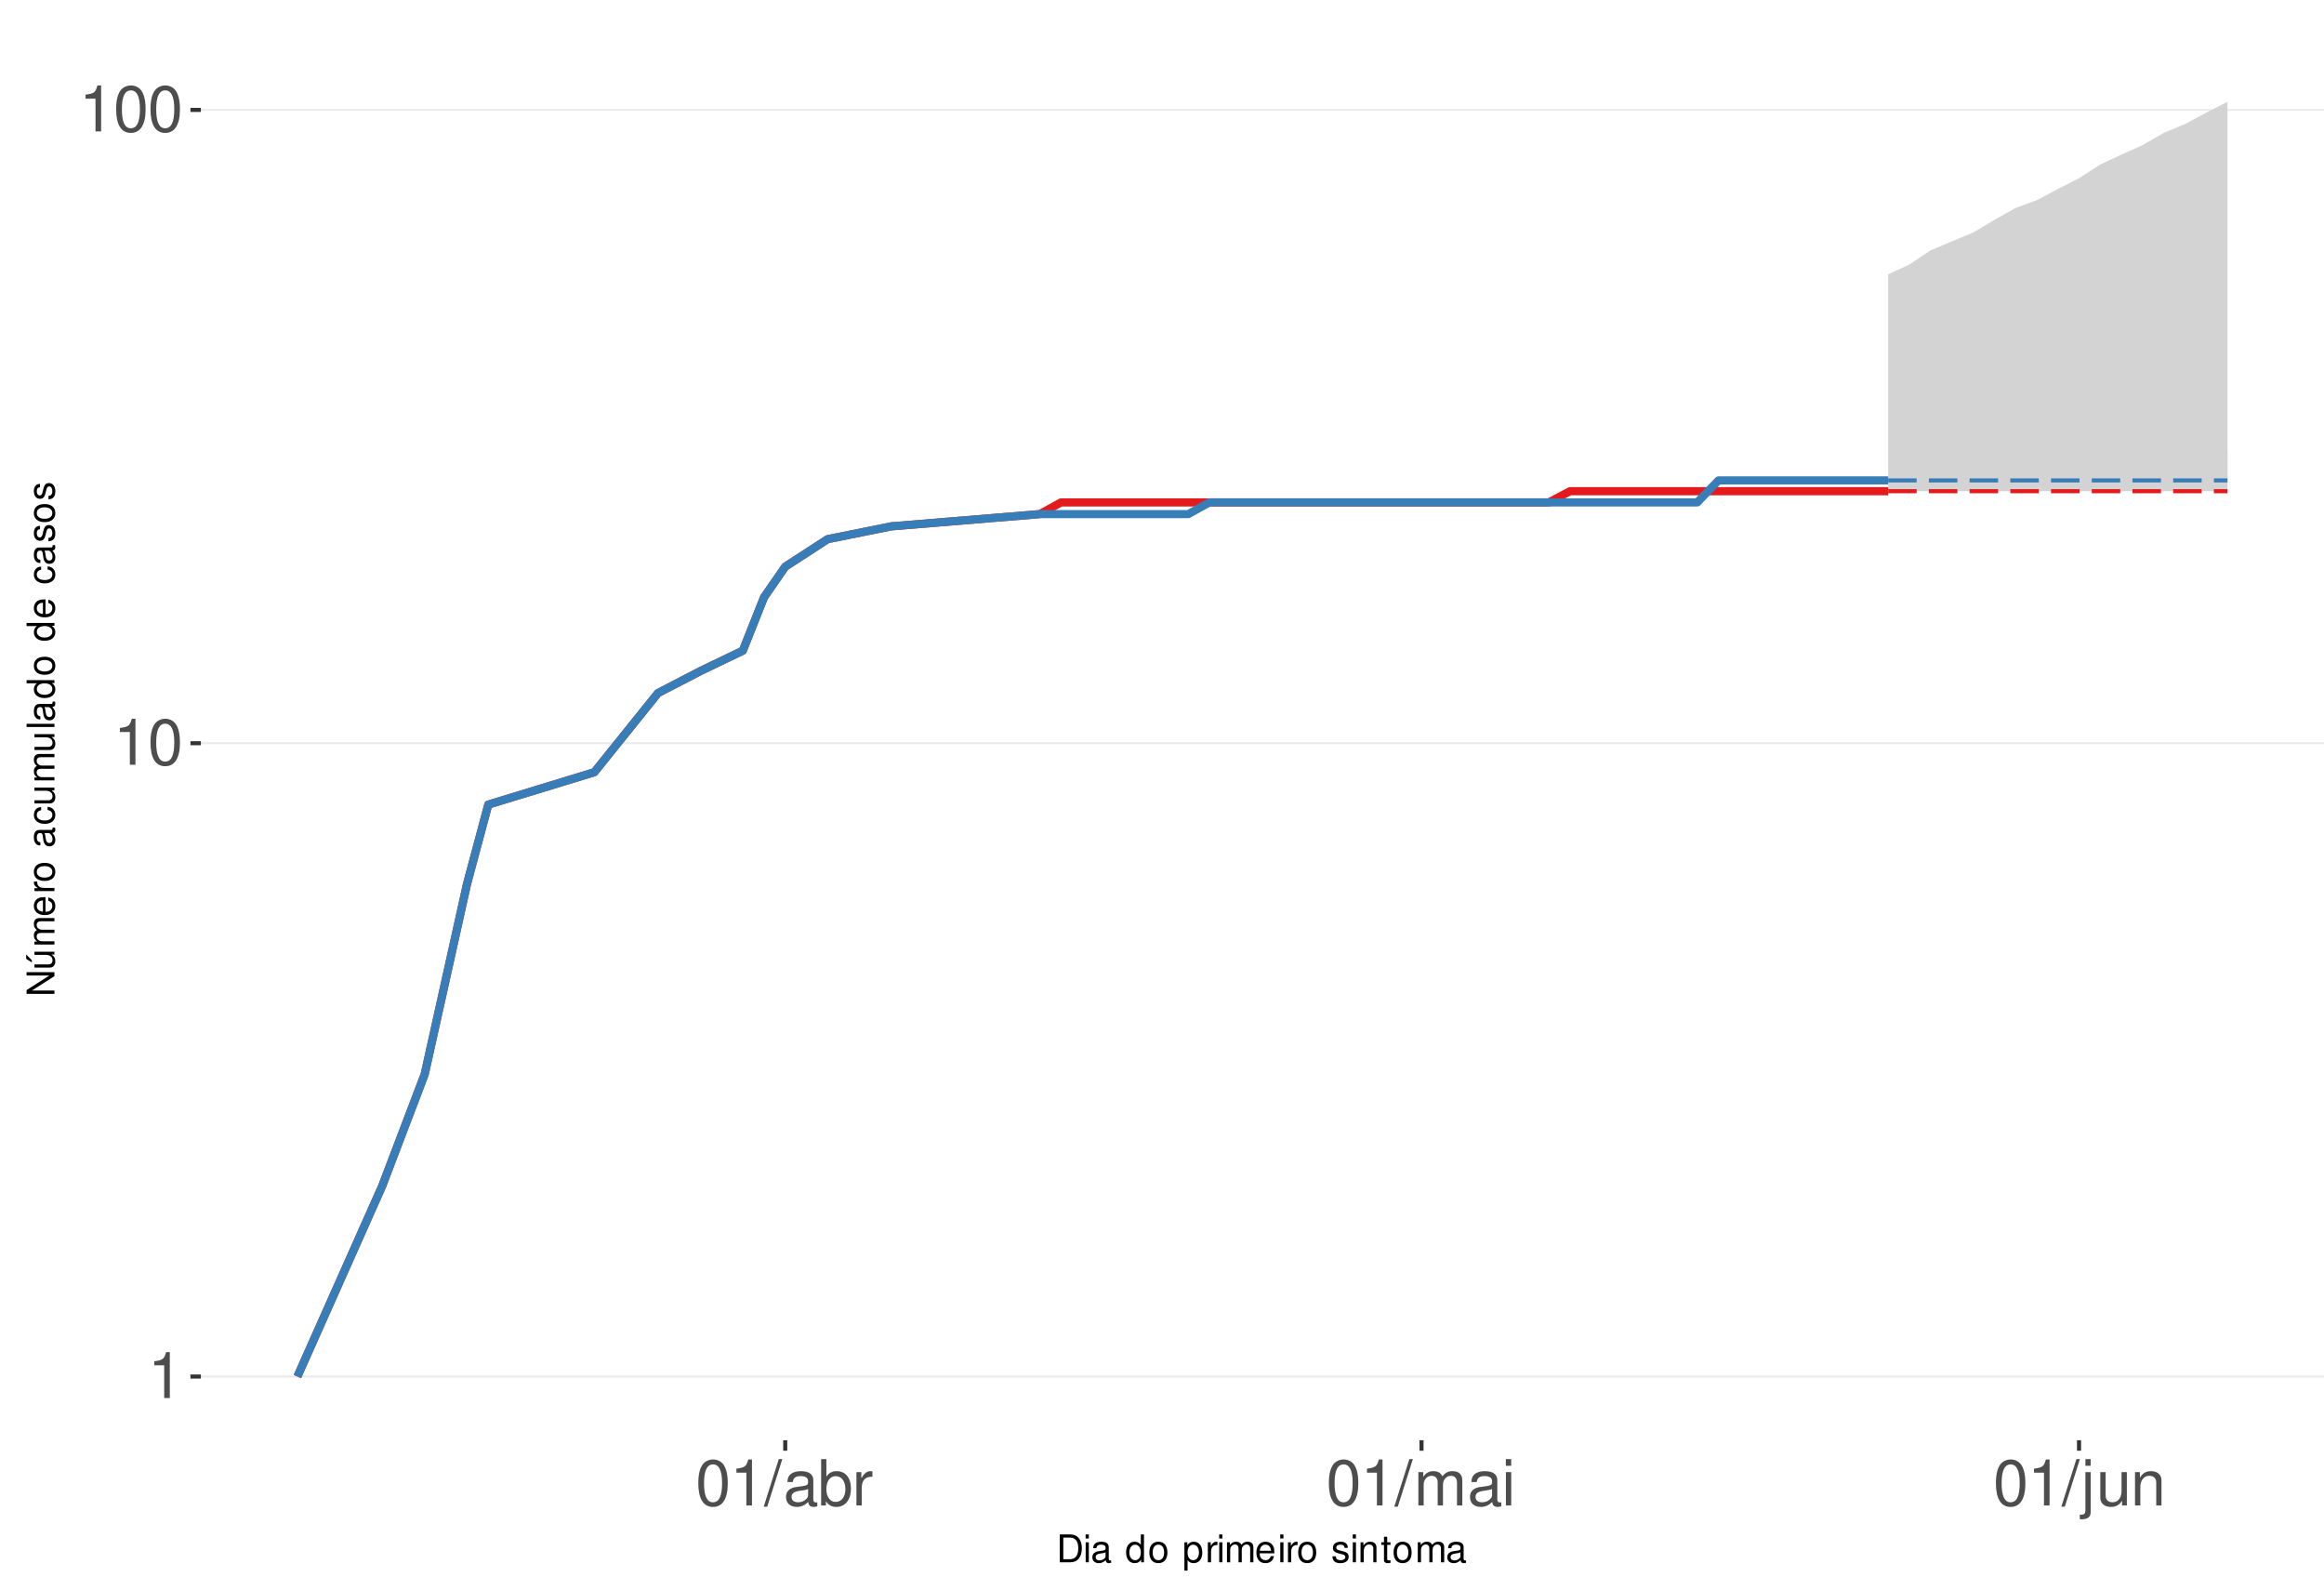
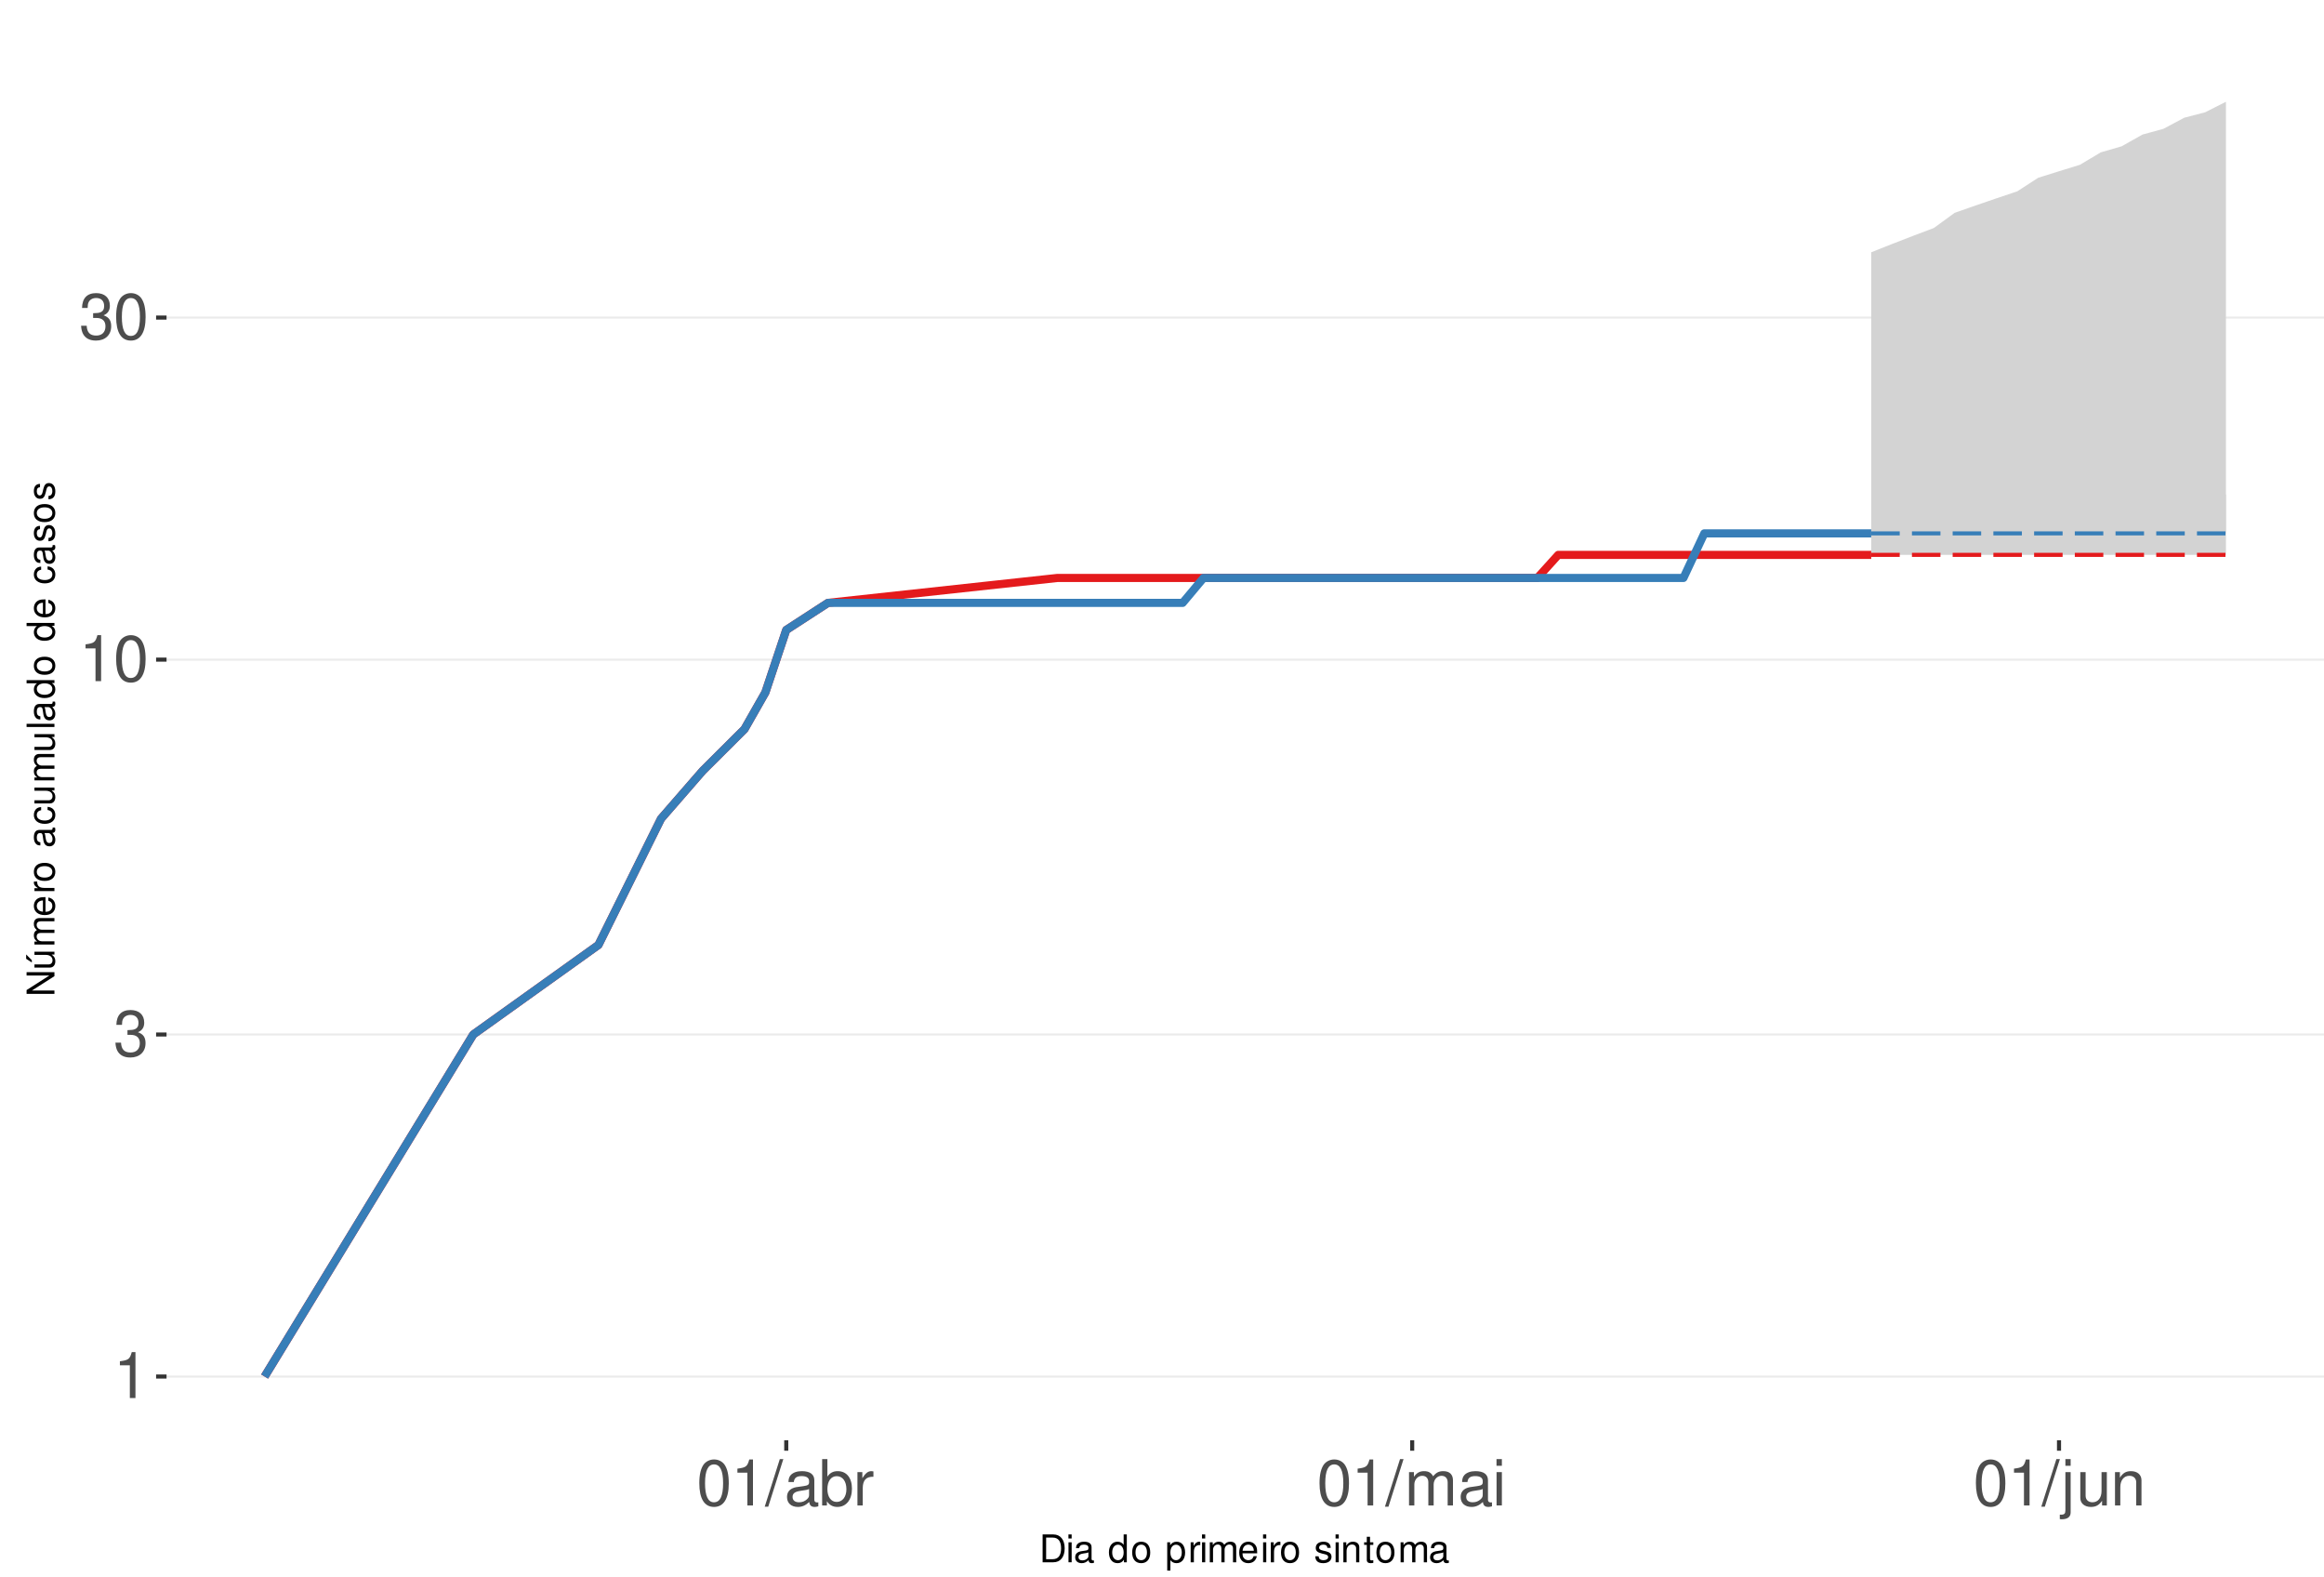
<svg xmlns="http://www.w3.org/2000/svg" xmlns:xlink="http://www.w3.org/1999/xlink" width="609pt" height="413pt" viewBox="0 0 609 413" version="1.1">
  <defs>
    <g>
      <symbol overflow="visible" id="glyph0-0">
        <path style="stroke:none;" d="" />
      </symbol>
      <symbol overflow="visible" id="glyph0-1">
        <path style="stroke:none;" d="M 4.312 -8.578 L 4.312 0 L 5.781 0 L 5.781 -12.047 L 4.812 -12.047 C 4.297 -10.188 3.969 -9.938 1.703 -9.641 L 1.703 -8.578 Z M 4.312 -8.578 " />
      </symbol>
      <symbol overflow="visible" id="glyph0-2">
+         <path style="stroke:none;" d="M 3.688 -5.547 L 4.484 -5.547 C 6.078 -5.547 6.922 -4.797 6.922 -3.344 C 6.922 -1.828 6.016 -0.922 4.5 -0.922 C 2.875 -0.922 2.094 -1.734 2 -3.5 L 0.531 -3.5 C 0.594 -2.531 0.766 -1.906 1.047 -1.359 C 1.672 -0.203 2.812 0.391 4.438 0.391 C 6.859 0.391 8.422 -1.078 8.422 -3.359 C 8.422 -4.891 7.844 -5.734 6.422 -6.234 C 7.531 -6.672 8.078 -7.516 8.078 -8.734 C 8.078 -10.797 6.734 -12.047 4.484 -12.047 C 2.094 -12.047 0.828 -10.703 0.781 -8.156 L 2.25 -8.156 C 2.266 -8.891 2.328 -9.312 2.516 -9.672 C 2.844 -10.359 3.578 -10.766 4.5 -10.766 C 5.797 -10.766 6.578 -9.984 6.578 -8.672 C 6.578 -7.828 6.281 -7.312 5.625 -7.031 C 5.234 -6.859 4.703 -6.797 3.688 -6.781 Z M 3.688 -5.547 " />
+       </symbol>
+       <symbol overflow="visible" id="glyph0-3">
        <path style="stroke:none;" d="M 4.578 -12.047 C 3.484 -12.047 2.484 -11.547 1.859 -10.734 C 1.094 -9.656 0.719 -8.062 0.719 -5.828 C 0.719 -1.766 2.047 0.391 4.578 0.391 C 7.078 0.391 8.438 -1.766 8.438 -5.734 C 8.438 -8.062 8.078 -9.625 7.297 -10.734 C 6.672 -11.562 5.703 -12.047 4.578 -12.047 Z M 4.578 -10.75 C 6.156 -10.75 6.953 -9.125 6.953 -5.859 C 6.953 -2.438 6.172 -0.828 4.547 -0.828 C 3 -0.828 2.219 -2.5 2.219 -5.812 C 2.219 -9.125 3 -10.75 4.578 -10.75 Z M 4.578 -10.75 " />
      </symbol>
-       <symbol overflow="visible" id="glyph0-3">
+       <symbol overflow="visible" id="glyph0-4">
        <path style="stroke:none;" d="M 3.812 -12.141 L -0.141 0.328 L 0.781 0.328 L 4.734 -12.141 Z M 3.812 -12.141 " />
      </symbol>
-       <symbol overflow="visible" id="glyph0-4">
+       <symbol overflow="visible" id="glyph0-5">
        <path style="stroke:none;" d="M 8.906 -0.812 C 8.766 -0.781 8.688 -0.781 8.609 -0.781 C 8.125 -0.781 7.859 -1.031 7.859 -1.469 L 7.859 -6.594 C 7.859 -8.141 6.734 -8.984 4.578 -8.984 C 3.297 -8.984 2.281 -8.609 1.688 -7.969 C 1.281 -7.516 1.109 -7.016 1.078 -6.141 L 2.484 -6.141 C 2.594 -7.219 3.234 -7.688 4.531 -7.688 C 5.797 -7.688 6.484 -7.234 6.484 -6.391 L 6.484 -6.031 C 6.469 -5.438 6.156 -5.219 5.031 -5.062 C 3.062 -4.812 2.766 -4.75 2.234 -4.531 C 1.219 -4.094 0.703 -3.328 0.703 -2.203 C 0.703 -0.609 1.797 0.391 3.562 0.391 C 4.656 0.391 5.547 0 6.531 -0.906 C 6.625 0 7.062 0.391 7.969 0.391 C 8.266 0.391 8.438 0.344 8.906 0.234 Z M 6.484 -2.75 C 6.484 -2.281 6.344 -2 5.922 -1.609 C 5.359 -1.094 4.688 -0.828 3.859 -0.828 C 2.781 -0.828 2.156 -1.344 2.156 -2.234 C 2.156 -3.141 2.75 -3.609 4.25 -3.828 C 5.734 -4.031 6.016 -4.094 6.484 -4.312 Z M 6.484 -2.75 " />
      </symbol>
-       <symbol overflow="visible" id="glyph0-5">
+       <symbol overflow="visible" id="glyph0-6">
        <path style="stroke:none;" d="M 0.906 -12.141 L 0.906 0 L 2.156 0 L 2.156 -1.109 C 2.812 -0.094 3.703 0.391 4.906 0.391 C 7.219 0.391 8.719 -1.5 8.719 -4.391 C 8.719 -7.234 7.297 -8.984 4.984 -8.984 C 3.781 -8.984 2.938 -8.531 2.281 -7.547 L 2.281 -12.141 Z M 4.719 -7.672 C 6.266 -7.672 7.266 -6.328 7.266 -4.25 C 7.266 -2.266 6.234 -0.922 4.719 -0.922 C 3.234 -0.922 2.281 -2.25 2.281 -4.297 C 2.281 -6.344 3.234 -7.672 4.719 -7.672 Z M 4.719 -7.672 " />
      </symbol>
-       <symbol overflow="visible" id="glyph0-6">
+       <symbol overflow="visible" id="glyph0-7">
        <path style="stroke:none;" d="M 1.156 -8.734 L 1.156 0 L 2.547 0 L 2.547 -4.531 C 2.562 -6.625 3.438 -7.562 5.344 -7.516 L 5.344 -8.922 C 5.109 -8.969 4.984 -8.984 4.812 -8.984 C 3.922 -8.984 3.234 -8.438 2.438 -7.141 L 2.438 -8.734 Z M 1.156 -8.734 " />
      </symbol>
-       <symbol overflow="visible" id="glyph0-7">
+       <symbol overflow="visible" id="glyph0-8">
        <path style="stroke:none;" d="M 1.172 -8.734 L 1.172 0 L 2.562 0 L 2.562 -5.484 C 2.562 -6.75 3.484 -7.766 4.609 -7.766 C 5.641 -7.766 6.234 -7.125 6.234 -6.016 L 6.234 0 L 7.625 0 L 7.625 -5.484 C 7.625 -6.75 8.547 -7.766 9.672 -7.766 C 10.688 -7.766 11.297 -7.109 11.297 -6.016 L 11.297 0 L 12.688 0 L 12.688 -6.547 C 12.688 -8.109 11.797 -8.984 10.156 -8.984 C 9 -8.984 8.297 -8.625 7.484 -7.641 C 6.969 -8.578 6.266 -8.984 5.125 -8.984 C 3.969 -8.984 3.188 -8.547 2.453 -7.5 L 2.453 -8.734 Z M 1.172 -8.734 " />
      </symbol>
-       <symbol overflow="visible" id="glyph0-8">
+       <symbol overflow="visible" id="glyph0-9">
        <path style="stroke:none;" d="M 2.5 -8.734 L 1.109 -8.734 L 1.109 0 L 2.5 0 Z M 2.5 -12.141 L 1.094 -12.141 L 1.094 -10.391 L 2.5 -10.391 Z M 2.5 -12.141 " />
      </symbol>
-       <symbol overflow="visible" id="glyph0-9">
+       <symbol overflow="visible" id="glyph0-10">
        <path style="stroke:none;" d="M 1.172 -8.734 L 1.172 1.266 C 1.172 2.125 0.906 2.422 0.031 2.422 C -0.062 2.422 -0.109 2.422 -0.297 2.406 L -0.297 3.578 C -0.141 3.609 -0.047 3.625 0.172 3.625 C 1.734 3.625 2.547 3.016 2.547 1.812 L 2.547 -8.734 Z M 2.547 -12.141 L 1.172 -12.141 L 1.172 -10.391 L 2.547 -10.391 Z M 2.547 -12.141 " />
      </symbol>
-       <symbol overflow="visible" id="glyph0-10">
+       <symbol overflow="visible" id="glyph0-11">
        <path style="stroke:none;" d="M 8.031 0 L 8.031 -8.734 L 6.641 -8.734 L 6.641 -3.781 C 6.641 -2 5.719 -0.828 4.266 -0.828 C 3.172 -0.828 2.469 -1.5 2.469 -2.547 L 2.469 -8.734 L 1.078 -8.734 L 1.078 -2 C 1.078 -0.547 2.172 0.391 3.859 0.391 C 5.141 0.391 5.969 -0.062 6.781 -1.219 L 6.781 0 Z M 8.031 0 " />
      </symbol>
-       <symbol overflow="visible" id="glyph0-11">
+       <symbol overflow="visible" id="glyph0-12">
        <path style="stroke:none;" d="M 1.172 -8.734 L 1.172 0 L 2.562 0 L 2.562 -4.812 C 2.562 -6.594 3.5 -7.766 4.938 -7.766 C 6.031 -7.766 6.734 -7.094 6.734 -6.047 L 6.734 0 L 8.109 0 L 8.109 -6.594 C 8.109 -8.047 7.031 -8.984 5.344 -8.984 C 4.047 -8.984 3.219 -8.484 2.453 -7.266 L 2.453 -8.734 Z M 1.172 -8.734 " />
      </symbol>
      <symbol overflow="visible" id="glyph1-0">
        <path style="stroke:none;" d="" />
      </symbol>
      <symbol overflow="visible" id="glyph1-1">
        <path style="stroke:none;" d="M 0.891 0 L 3.703 0 C 5.547 0 6.672 -1.375 6.672 -3.656 C 6.672 -5.906 5.547 -7.297 3.703 -7.297 L 0.891 -7.297 Z M 1.812 -0.812 L 1.812 -6.469 L 3.547 -6.469 C 4.984 -6.469 5.734 -5.5 5.734 -3.641 C 5.734 -1.797 4.984 -0.812 3.547 -0.812 Z M 1.812 -0.812 " />
      </symbol>
      <symbol overflow="visible" id="glyph1-2">
        <path style="stroke:none;" d="M 1.5 -5.234 L 0.672 -5.234 L 0.672 0 L 1.5 0 Z M 1.5 -7.297 L 0.656 -7.297 L 0.656 -6.234 L 1.5 -6.234 Z M 1.5 -7.297 " />
      </symbol>
      <symbol overflow="visible" id="glyph1-3">
        <path style="stroke:none;" d="M 5.344 -0.484 C 5.266 -0.469 5.219 -0.469 5.172 -0.469 C 4.875 -0.469 4.719 -0.625 4.719 -0.875 L 4.719 -3.953 C 4.719 -4.891 4.047 -5.391 2.75 -5.391 C 1.984 -5.391 1.375 -5.172 1.016 -4.781 C 0.766 -4.516 0.672 -4.203 0.656 -3.688 L 1.484 -3.688 C 1.562 -4.328 1.938 -4.625 2.719 -4.625 C 3.484 -4.625 3.891 -4.344 3.891 -3.844 L 3.891 -3.625 C 3.875 -3.266 3.703 -3.125 3.016 -3.047 C 1.844 -2.891 1.656 -2.844 1.344 -2.719 C 0.734 -2.453 0.422 -2 0.422 -1.312 C 0.422 -0.375 1.078 0.234 2.141 0.234 C 2.797 0.234 3.328 0 3.922 -0.547 C 3.984 0 4.234 0.234 4.781 0.234 C 4.953 0.234 5.062 0.203 5.344 0.141 Z M 3.891 -1.656 C 3.891 -1.375 3.812 -1.203 3.562 -0.969 C 3.219 -0.656 2.812 -0.5 2.312 -0.5 C 1.672 -0.5 1.297 -0.812 1.297 -1.344 C 1.297 -1.891 1.656 -2.172 2.547 -2.297 C 3.438 -2.422 3.609 -2.453 3.891 -2.594 Z M 3.891 -1.656 " />
      </symbol>
      <symbol overflow="visible" id="glyph1-4">
        <path style="stroke:none;" d="" />
      </symbol>
      <symbol overflow="visible" id="glyph1-5">
        <path style="stroke:none;" d="M 4.953 -7.297 L 4.125 -7.297 L 4.125 -4.578 C 3.766 -5.109 3.203 -5.391 2.516 -5.391 C 1.156 -5.391 0.266 -4.297 0.266 -2.625 C 0.266 -0.859 1.125 0.234 2.547 0.234 C 3.266 0.234 3.766 -0.047 4.203 -0.688 L 4.203 0 L 4.953 0 Z M 2.656 -4.609 C 3.547 -4.609 4.125 -3.812 4.125 -2.562 C 4.125 -1.344 3.547 -0.547 2.656 -0.547 C 1.734 -0.547 1.125 -1.359 1.125 -2.578 C 1.125 -3.797 1.734 -4.609 2.656 -4.609 Z M 2.656 -4.609 " />
      </symbol>
      <symbol overflow="visible" id="glyph1-6">
        <path style="stroke:none;" d="M 2.719 -5.391 C 1.234 -5.391 0.359 -4.344 0.359 -2.578 C 0.359 -0.812 1.234 0.234 2.734 0.234 C 4.203 0.234 5.094 -0.812 5.094 -2.547 C 5.094 -4.359 4.234 -5.391 2.719 -5.391 Z M 2.734 -4.625 C 3.672 -4.625 4.234 -3.844 4.234 -2.547 C 4.234 -1.312 3.656 -0.547 2.734 -0.547 C 1.797 -0.547 1.234 -1.312 1.234 -2.578 C 1.234 -3.844 1.797 -4.625 2.734 -4.625 Z M 2.734 -4.625 " />
      </symbol>
      <symbol overflow="visible" id="glyph1-7">
        <path style="stroke:none;" d="M 0.547 2.188 L 1.375 2.188 L 1.375 -0.547 C 1.812 -0.016 2.312 0.234 2.984 0.234 C 4.344 0.234 5.234 -0.859 5.234 -2.531 C 5.234 -4.297 4.375 -5.391 2.984 -5.391 C 2.266 -5.391 1.703 -5.062 1.312 -4.453 L 1.312 -5.234 L 0.547 -5.234 Z M 2.844 -4.609 C 3.766 -4.609 4.359 -3.797 4.359 -2.547 C 4.359 -1.359 3.75 -0.547 2.844 -0.547 C 1.953 -0.547 1.375 -1.344 1.375 -2.578 C 1.375 -3.812 1.953 -4.609 2.844 -4.609 Z M 2.844 -4.609 " />
      </symbol>
      <symbol overflow="visible" id="glyph1-8">
        <path style="stroke:none;" d="M 0.688 -5.234 L 0.688 0 L 1.531 0 L 1.531 -2.719 C 1.547 -3.984 2.062 -4.547 3.203 -4.516 L 3.203 -5.359 C 3.062 -5.375 2.984 -5.391 2.891 -5.391 C 2.344 -5.391 1.938 -5.062 1.453 -4.297 L 1.453 -5.234 Z M 0.688 -5.234 " />
      </symbol>
      <symbol overflow="visible" id="glyph1-9">
        <path style="stroke:none;" d="M 0.703 -5.234 L 0.703 0 L 1.547 0 L 1.547 -3.297 C 1.547 -4.047 2.094 -4.656 2.766 -4.656 C 3.391 -4.656 3.734 -4.281 3.734 -3.609 L 3.734 0 L 4.578 0 L 4.578 -3.297 C 4.578 -4.047 5.125 -4.656 5.812 -4.656 C 6.422 -4.656 6.781 -4.266 6.781 -3.609 L 6.781 0 L 7.625 0 L 7.625 -3.938 C 7.625 -4.875 7.078 -5.391 6.094 -5.391 C 5.406 -5.391 4.984 -5.188 4.484 -4.594 C 4.188 -5.156 3.766 -5.391 3.078 -5.391 C 2.375 -5.391 1.906 -5.125 1.469 -4.5 L 1.469 -5.234 Z M 0.703 -5.234 " />
      </symbol>
      <symbol overflow="visible" id="glyph1-10">
        <path style="stroke:none;" d="M 5.125 -2.344 C 5.125 -3.141 5.062 -3.625 4.922 -4.016 C 4.578 -4.875 3.781 -5.391 2.797 -5.391 C 1.344 -5.391 0.406 -4.281 0.406 -2.547 C 0.406 -0.812 1.297 0.234 2.781 0.234 C 3.984 0.234 4.812 -0.453 5.016 -1.594 L 4.188 -1.594 C 3.953 -0.906 3.484 -0.547 2.812 -0.547 C 2.281 -0.547 1.828 -0.781 1.547 -1.219 C 1.344 -1.516 1.281 -1.812 1.266 -2.344 Z M 1.297 -3.016 C 1.359 -3.984 1.953 -4.625 2.797 -4.625 C 3.641 -4.625 4.234 -3.953 4.234 -3.016 Z M 1.297 -3.016 " />
      </symbol>
      <symbol overflow="visible" id="glyph1-11">
        <path style="stroke:none;" d="M 4.375 -3.781 C 4.375 -4.812 3.688 -5.391 2.484 -5.391 C 1.266 -5.391 0.469 -4.766 0.469 -3.797 C 0.469 -2.969 0.891 -2.578 2.125 -2.281 L 2.906 -2.094 C 3.484 -1.953 3.719 -1.734 3.719 -1.375 C 3.719 -0.875 3.234 -0.547 2.5 -0.547 C 2.047 -0.547 1.672 -0.672 1.453 -0.891 C 1.328 -1.047 1.266 -1.188 1.219 -1.562 L 0.344 -1.562 C 0.375 -0.344 1.062 0.234 2.438 0.234 C 3.75 0.234 4.594 -0.422 4.594 -1.438 C 4.594 -2.203 4.156 -2.641 3.109 -2.891 L 2.312 -3.078 C 1.625 -3.234 1.344 -3.453 1.344 -3.828 C 1.344 -4.312 1.766 -4.625 2.453 -4.625 C 3.125 -4.625 3.484 -4.328 3.5 -3.781 Z M 4.375 -3.781 " />
      </symbol>
      <symbol overflow="visible" id="glyph1-12">
        <path style="stroke:none;" d="M 0.703 -5.234 L 0.703 0 L 1.547 0 L 1.547 -2.891 C 1.547 -3.953 2.094 -4.656 2.953 -4.656 C 3.625 -4.656 4.047 -4.266 4.047 -3.625 L 4.047 0 L 4.875 0 L 4.875 -3.953 C 4.875 -4.828 4.219 -5.391 3.203 -5.391 C 2.438 -5.391 1.938 -5.094 1.469 -4.359 L 1.469 -5.234 Z M 0.703 -5.234 " />
      </symbol>
      <symbol overflow="visible" id="glyph1-13">
        <path style="stroke:none;" d="M 2.547 -5.234 L 1.688 -5.234 L 1.688 -6.688 L 0.844 -6.688 L 0.844 -5.234 L 0.141 -5.234 L 0.141 -4.562 L 0.844 -4.562 L 0.844 -0.594 C 0.844 -0.062 1.203 0.234 1.859 0.234 C 2.078 0.234 2.266 0.203 2.547 0.156 L 2.547 -0.547 C 2.422 -0.516 2.312 -0.5 2.141 -0.5 C 1.781 -0.5 1.688 -0.594 1.688 -0.969 L 1.688 -4.562 L 2.547 -4.562 Z M 2.547 -5.234 " />
      </symbol>
      <symbol overflow="visible" id="glyph2-0">
        <path style="stroke:none;" d="" />
      </symbol>
      <symbol overflow="visible" id="glyph2-1">
        <path style="stroke:none;" d="M -7.297 -6.453 L -7.297 -5.578 L -1.328 -5.578 L -7.297 -1.766 L -7.297 -0.766 L 0 -0.766 L 0 -1.641 L -5.906 -1.641 L 0 -5.406 L 0 -6.453 Z M -7.297 -6.453 " />
      </symbol>
      <symbol overflow="visible" id="glyph2-2">
        <path style="stroke:none;" d="M 0 -4.812 L -5.234 -4.812 L -5.234 -3.984 L -2.266 -3.984 C -1.203 -3.984 -0.5 -3.438 -0.5 -2.562 C -0.5 -1.906 -0.906 -1.484 -1.531 -1.484 L -5.234 -1.484 L -5.234 -0.656 L -1.203 -0.656 C -0.328 -0.656 0.234 -1.297 0.234 -2.312 C 0.234 -3.094 -0.047 -3.578 -0.734 -4.062 L 0 -4.062 Z M -7.406 -2.953 L -5.922 -2 L -5.922 -2.594 L -7.406 -4.094 Z M -7.406 -2.953 " />
      </symbol>
      <symbol overflow="visible" id="glyph2-3">
        <path style="stroke:none;" d="M -5.234 -0.703 L 0 -0.703 L 0 -1.547 L -3.297 -1.547 C -4.047 -1.547 -4.656 -2.094 -4.656 -2.766 C -4.656 -3.391 -4.281 -3.734 -3.609 -3.734 L 0 -3.734 L 0 -4.578 L -3.297 -4.578 C -4.047 -4.578 -4.656 -5.125 -4.656 -5.812 C -4.656 -6.422 -4.266 -6.781 -3.609 -6.781 L 0 -6.781 L 0 -7.625 L -3.938 -7.625 C -4.875 -7.625 -5.391 -7.078 -5.391 -6.094 C -5.391 -5.406 -5.188 -4.984 -4.594 -4.484 C -5.156 -4.188 -5.391 -3.766 -5.391 -3.078 C -5.391 -2.375 -5.125 -1.906 -4.5 -1.469 L -5.234 -1.469 Z M -5.234 -0.703 " />
      </symbol>
      <symbol overflow="visible" id="glyph2-4">
        <path style="stroke:none;" d="M -2.344 -5.125 C -3.141 -5.125 -3.625 -5.062 -4.016 -4.922 C -4.875 -4.578 -5.391 -3.781 -5.391 -2.797 C -5.391 -1.344 -4.281 -0.406 -2.547 -0.406 C -0.812 -0.406 0.234 -1.297 0.234 -2.781 C 0.234 -3.984 -0.453 -4.812 -1.594 -5.016 L -1.594 -4.188 C -0.906 -3.953 -0.547 -3.484 -0.547 -2.812 C -0.547 -2.281 -0.781 -1.828 -1.219 -1.547 C -1.516 -1.344 -1.812 -1.281 -2.344 -1.266 Z M -3.016 -1.297 C -3.984 -1.359 -4.625 -1.953 -4.625 -2.797 C -4.625 -3.641 -3.953 -4.234 -3.016 -4.234 Z M -3.016 -1.297 " />
      </symbol>
      <symbol overflow="visible" id="glyph2-5">
        <path style="stroke:none;" d="M -5.234 -0.688 L 0 -0.688 L 0 -1.531 L -2.719 -1.531 C -3.984 -1.547 -4.547 -2.062 -4.516 -3.203 L -5.359 -3.203 C -5.375 -3.062 -5.391 -2.984 -5.391 -2.891 C -5.391 -2.344 -5.062 -1.938 -4.297 -1.453 L -5.234 -1.453 Z M -5.234 -0.688 " />
      </symbol>
      <symbol overflow="visible" id="glyph2-6">
        <path style="stroke:none;" d="M -5.391 -2.719 C -5.391 -1.234 -4.344 -0.359 -2.578 -0.359 C -0.812 -0.359 0.234 -1.234 0.234 -2.734 C 0.234 -4.203 -0.812 -5.094 -2.547 -5.094 C -4.359 -5.094 -5.391 -4.234 -5.391 -2.719 Z M -4.625 -2.734 C -4.625 -3.672 -3.844 -4.234 -2.547 -4.234 C -1.312 -4.234 -0.547 -3.656 -0.547 -2.734 C -0.547 -1.797 -1.312 -1.234 -2.578 -1.234 C -3.844 -1.234 -4.625 -1.797 -4.625 -2.734 Z M -4.625 -2.734 " />
      </symbol>
      <symbol overflow="visible" id="glyph2-7">
        <path style="stroke:none;" d="" />
      </symbol>
      <symbol overflow="visible" id="glyph2-8">
        <path style="stroke:none;" d="M -0.484 -5.344 C -0.469 -5.266 -0.469 -5.219 -0.469 -5.172 C -0.469 -4.875 -0.625 -4.719 -0.875 -4.719 L -3.953 -4.719 C -4.891 -4.719 -5.391 -4.047 -5.391 -2.75 C -5.391 -1.984 -5.172 -1.375 -4.781 -1.016 C -4.516 -0.766 -4.203 -0.672 -3.688 -0.656 L -3.688 -1.484 C -4.328 -1.562 -4.625 -1.938 -4.625 -2.719 C -4.625 -3.484 -4.344 -3.891 -3.844 -3.891 L -3.625 -3.891 C -3.266 -3.875 -3.125 -3.703 -3.047 -3.016 C -2.891 -1.844 -2.844 -1.656 -2.719 -1.344 C -2.453 -0.734 -2 -0.422 -1.312 -0.422 C -0.375 -0.422 0.234 -1.078 0.234 -2.141 C 0.234 -2.797 0 -3.328 -0.547 -3.922 C 0 -3.984 0.234 -4.234 0.234 -4.781 C 0.234 -4.953 0.203 -5.062 0.141 -5.344 Z M -1.656 -3.891 C -1.375 -3.891 -1.203 -3.812 -0.969 -3.562 C -0.656 -3.219 -0.5 -2.812 -0.5 -2.312 C -0.5 -1.672 -0.812 -1.297 -1.344 -1.297 C -1.891 -1.297 -2.172 -1.656 -2.297 -2.547 C -2.422 -3.438 -2.453 -3.609 -2.594 -3.891 Z M -1.656 -3.891 " />
      </symbol>
      <symbol overflow="visible" id="glyph2-9">
        <path style="stroke:none;" d="M -3.484 -4.703 C -3.984 -4.672 -4.312 -4.562 -4.609 -4.359 C -5.094 -4 -5.391 -3.375 -5.391 -2.641 C -5.391 -1.219 -4.266 -0.312 -2.531 -0.312 C -0.844 -0.312 0.234 -1.203 0.234 -2.625 C 0.234 -3.875 -0.516 -4.672 -1.797 -4.766 L -1.797 -3.938 C -0.953 -3.797 -0.547 -3.359 -0.547 -2.656 C -0.547 -1.734 -1.297 -1.188 -2.531 -1.188 C -3.844 -1.188 -4.625 -1.719 -4.625 -2.625 C -4.625 -3.328 -4.203 -3.766 -3.484 -3.875 Z M -3.484 -4.703 " />
      </symbol>
      <symbol overflow="visible" id="glyph2-10">
        <path style="stroke:none;" d="M 0 -4.812 L -5.234 -4.812 L -5.234 -3.984 L -2.266 -3.984 C -1.203 -3.984 -0.5 -3.438 -0.5 -2.562 C -0.5 -1.906 -0.906 -1.484 -1.531 -1.484 L -5.234 -1.484 L -5.234 -0.656 L -1.203 -0.656 C -0.328 -0.656 0.234 -1.297 0.234 -2.312 C 0.234 -3.094 -0.047 -3.578 -0.734 -4.062 L 0 -4.062 Z M 0 -4.812 " />
      </symbol>
      <symbol overflow="visible" id="glyph2-11">
        <path style="stroke:none;" d="M -7.297 -1.516 L -7.297 -0.688 L 0 -0.688 L 0 -1.516 Z M -7.297 -1.516 " />
      </symbol>
      <symbol overflow="visible" id="glyph2-12">
        <path style="stroke:none;" d="M -7.297 -4.953 L -7.297 -4.125 L -4.578 -4.125 C -5.109 -3.766 -5.391 -3.203 -5.391 -2.516 C -5.391 -1.156 -4.297 -0.266 -2.625 -0.266 C -0.859 -0.266 0.234 -1.125 0.234 -2.547 C 0.234 -3.266 -0.047 -3.766 -0.688 -4.203 L 0 -4.203 L 0 -4.953 Z M -4.609 -2.656 C -4.609 -3.547 -3.812 -4.125 -2.562 -4.125 C -1.344 -4.125 -0.547 -3.547 -0.547 -2.656 C -0.547 -1.734 -1.359 -1.125 -2.578 -1.125 C -3.797 -1.125 -4.609 -1.734 -4.609 -2.656 Z M -4.609 -2.656 " />
      </symbol>
      <symbol overflow="visible" id="glyph2-13">
        <path style="stroke:none;" d="M -3.781 -4.375 C -4.812 -4.375 -5.391 -3.688 -5.391 -2.484 C -5.391 -1.266 -4.766 -0.469 -3.797 -0.469 C -2.969 -0.469 -2.578 -0.891 -2.281 -2.125 L -2.094 -2.906 C -1.953 -3.484 -1.734 -3.719 -1.375 -3.719 C -0.875 -3.719 -0.547 -3.234 -0.547 -2.5 C -0.547 -2.047 -0.672 -1.672 -0.891 -1.453 C -1.047 -1.328 -1.188 -1.266 -1.562 -1.219 L -1.562 -0.344 C -0.344 -0.375 0.234 -1.062 0.234 -2.438 C 0.234 -3.75 -0.422 -4.594 -1.438 -4.594 C -2.203 -4.594 -2.641 -4.156 -2.891 -3.109 L -3.078 -2.312 C -3.234 -1.625 -3.453 -1.344 -3.828 -1.344 C -4.312 -1.344 -4.625 -1.766 -4.625 -2.453 C -4.625 -3.125 -4.328 -3.484 -3.781 -3.5 Z M -3.781 -4.375 " />
      </symbol>
    </g>
    <clipPath id="clip1">
-       <path d="M 52.645 9.961 L 609 9.961 L 609 377.328 L 52.645 377.328 Z M 52.645 9.961 " />
+       <path d="M 43.645 9.961 L 609 9.961 L 609 377.328 L 43.645 377.328 Z M 43.645 9.961 " />
    </clipPath>
    <clipPath id="clip2">
-       <path d="M 52.645 360 L 609 360 L 609 361 L 52.645 361 Z M 52.645 360 " />
+       <path d="M 43.645 360 L 609 360 L 609 361 L 43.645 361 Z M 43.645 360 " />
    </clipPath>
    <clipPath id="clip3">
-       <path d="M 52.645 194 L 609 194 L 609 195 L 52.645 195 Z M 52.645 194 " />
+       <path d="M 43.645 270 L 609 270 L 609 272 L 43.645 272 Z M 43.645 270 " />
    </clipPath>
    <clipPath id="clip4">
-       <path d="M 52.645 28 L 609 28 L 609 30 L 52.645 30 Z M 52.645 28 " />
+       <path d="M 43.645 172 L 609 172 L 609 174 L 43.645 174 Z M 43.645 172 " />
+     </clipPath>
+     <clipPath id="clip5">
+       <path d="M 43.645 82 L 609 82 L 609 84 L 43.645 84 Z M 43.645 82 " />
    </clipPath>
  </defs>
  <g id="surface42">
    <rect x="0" y="0" width="609" height="413" style="fill:rgb(100%,100%,100%);fill-opacity:1;stroke:none;" />
    <rect x="0" y="0" width="609" height="413" style="fill:rgb(100%,100%,100%);fill-opacity:1;stroke:none;" />
    <path style="fill:none;stroke-width:1.067;stroke-linecap:round;stroke-linejoin:round;stroke:rgb(100%,100%,100%);stroke-opacity:1;stroke-miterlimit:10;" d="M 0 413 L 609 413 L 609 0 L 0 0 Z M 0 413 " />
    <g clip-path="url(#clip1)" clip-rule="nonzero">
-       <path style=" stroke:none;fill-rule:nonzero;fill:rgb(100%,100%,100%);fill-opacity:1;" d="M 52.645 377.328 L 609 377.328 L 609 9.961 L 52.645 9.961 Z M 52.645 377.328 " />
+       <path style=" stroke:none;fill-rule:nonzero;fill:rgb(100%,100%,100%);fill-opacity:1;" d="M 43.645 377.328 L 609 377.328 L 609 9.961 L 43.645 9.961 Z M 43.645 377.328 " />
    </g>
    <g clip-path="url(#clip2)" clip-rule="nonzero">
-       <path style="fill:none;stroke-width:0.533;stroke-linecap:butt;stroke-linejoin:round;stroke:rgb(92.157%,92.157%,92.157%);stroke-opacity:1;stroke-miterlimit:10;" d="M 52.645 360.629 L 609 360.629 " />
+       <path style="fill:none;stroke-width:0.533;stroke-linecap:butt;stroke-linejoin:round;stroke:rgb(92.157%,92.157%,92.157%);stroke-opacity:1;stroke-miterlimit:10;" d="M 43.645 360.629 L 609 360.629 " />
    </g>
    <g clip-path="url(#clip3)" clip-rule="nonzero">
-       <path style="fill:none;stroke-width:0.533;stroke-linecap:butt;stroke-linejoin:round;stroke:rgb(92.157%,92.157%,92.157%);stroke-opacity:1;stroke-miterlimit:10;" d="M 52.645 194.711 L 609 194.711 " />
+       <path style="fill:none;stroke-width:0.533;stroke-linecap:butt;stroke-linejoin:round;stroke:rgb(92.157%,92.157%,92.157%);stroke-opacity:1;stroke-miterlimit:10;" d="M 43.645 271.02 L 609 271.02 " />
    </g>
    <g clip-path="url(#clip4)" clip-rule="nonzero">
-       <path style="fill:none;stroke-width:0.533;stroke-linecap:butt;stroke-linejoin:round;stroke:rgb(92.157%,92.157%,92.157%);stroke-opacity:1;stroke-miterlimit:10;" d="M 52.645 28.793 L 609 28.793 " />
-     </g>
-     <path style="fill:none;stroke-width:2.134;stroke-linecap:butt;stroke-linejoin:round;stroke:rgb(89.412%,10.196%,10.98%);stroke-opacity:1;stroke-miterlimit:10;" d="M 77.934 360.629 L 100.164 310.684 L 111.281 281.465 L 122.398 231.52 L 127.957 210.789 L 155.746 202.305 L 172.418 181.574 L 183.535 175.805 L 194.652 170.465 L 200.211 156.477 L 205.77 148.461 L 216.883 141.25 L 233.559 137.895 L 272.465 134.691 L 278.023 131.625 L 405.855 131.625 L 411.414 128.684 L 494.785 128.684 " />
-     <path style=" stroke:none;fill-rule:nonzero;fill:rgb(82.745%,82.745%,82.745%);fill-opacity:1;" d="M 494.785 71.871 L 500.34 69.297 L 505.898 65.602 L 511.457 63.238 L 517.016 60.949 L 522.574 57.648 L 528.133 54.492 L 533.688 52.461 L 539.246 49.52 L 544.805 46.695 L 550.363 43.09 L 555.922 40.5 L 561.48 38.004 L 567.039 34.801 L 572.594 32.488 L 578.152 29.516 L 583.711 26.66 L 583.711 128.684 L 494.785 128.684 Z M 494.785 71.871 " />
-     <path style="fill:none;stroke-width:1.067;stroke-linecap:butt;stroke-linejoin:round;stroke:rgb(89.412%,10.196%,10.98%);stroke-opacity:1;stroke-dasharray:7.469,3.201;stroke-miterlimit:10;" d="M 494.785 128.684 L 583.711 128.684 " />
-     <path style="fill:none;stroke-width:2.134;stroke-linecap:butt;stroke-linejoin:round;stroke:rgb(21.569%,49.412%,72.157%);stroke-opacity:1;stroke-miterlimit:10;" d="M 77.934 360.629 L 100.164 310.684 L 111.281 281.465 L 122.398 231.52 L 127.957 210.789 L 155.746 202.305 L 172.418 181.574 L 183.535 175.805 L 194.652 170.465 L 200.211 156.477 L 205.77 148.461 L 216.883 141.25 L 233.559 137.895 L 272.465 134.691 L 311.371 134.691 L 316.926 131.625 L 444.762 131.625 L 450.32 125.859 L 494.785 125.859 " />
-     <path style=" stroke:none;fill-rule:nonzero;fill:rgb(82.745%,82.745%,82.745%);fill-opacity:1;" d="M 494.785 125.859 L 500.34 125.859 L 505.898 123.141 L 522.574 123.141 L 528.133 120.52 L 539.246 120.52 L 544.805 117.988 L 583.711 117.988 L 583.711 125.859 Z M 494.785 125.859 " />
-     <path style="fill:none;stroke-width:1.067;stroke-linecap:butt;stroke-linejoin:round;stroke:rgb(21.569%,49.412%,72.157%);stroke-opacity:1;stroke-dasharray:7.469,3.201;stroke-miterlimit:10;" d="M 494.785 125.859 L 583.711 125.859 " />
-     <g style="fill:rgb(30.196%,30.196%,30.196%);fill-opacity:1;">
-       <use xlink:href="#glyph0-1" x="38.715" y="366.267" />
-     </g>
-     <g style="fill:rgb(30.196%,30.196%,30.196%);fill-opacity:1;">
-       <use xlink:href="#glyph0-1" x="29.715" y="200.349" />
-       <use xlink:href="#glyph0-2" x="38.715" y="200.349" />
-     </g>
-     <g style="fill:rgb(30.196%,30.196%,30.196%);fill-opacity:1;">
-       <use xlink:href="#glyph0-1" x="20.715" y="34.431" />
-       <use xlink:href="#glyph0-2" x="29.715" y="34.431" />
-       <use xlink:href="#glyph0-2" x="38.715" y="34.431" />
-     </g>
-     <path style="fill:none;stroke-width:1.067;stroke-linecap:butt;stroke-linejoin:round;stroke:rgb(20%,20%,20%);stroke-opacity:1;stroke-miterlimit:10;" d="M 49.906 360.629 L 52.645 360.629 " />
-     <path style="fill:none;stroke-width:1.067;stroke-linecap:butt;stroke-linejoin:round;stroke:rgb(20%,20%,20%);stroke-opacity:1;stroke-miterlimit:10;" d="M 49.906 194.711 L 52.645 194.711 " />
-     <path style="fill:none;stroke-width:1.067;stroke-linecap:butt;stroke-linejoin:round;stroke:rgb(20%,20%,20%);stroke-opacity:1;stroke-miterlimit:10;" d="M 49.906 28.793 L 52.645 28.793 " />
-     <path style="fill:none;stroke-width:1.067;stroke-linecap:butt;stroke-linejoin:round;stroke:rgb(20%,20%,20%);stroke-opacity:1;stroke-miterlimit:10;" d="M 205.77 380.07 L 205.77 377.328 " />
-     <path style="fill:none;stroke-width:1.067;stroke-linecap:butt;stroke-linejoin:round;stroke:rgb(20%,20%,20%);stroke-opacity:1;stroke-miterlimit:10;" d="M 372.508 380.07 L 372.508 377.328 " />
-     <path style="fill:none;stroke-width:1.067;stroke-linecap:butt;stroke-linejoin:round;stroke:rgb(20%,20%,20%);stroke-opacity:1;stroke-miterlimit:10;" d="M 544.805 380.07 L 544.805 377.328 " />
-     <g style="fill:rgb(30.196%,30.196%,30.196%);fill-opacity:1;">
-       <use xlink:href="#glyph0-2" x="182.27" y="394.399" />
-       <use xlink:href="#glyph0-1" x="191.27" y="394.399" />
-       <use xlink:href="#glyph0-3" x="200.27" y="394.399" />
-       <use xlink:href="#glyph0-4" x="205.27" y="394.399" />
-       <use xlink:href="#glyph0-5" x="214.27" y="394.399" />
-       <use xlink:href="#glyph0-6" x="223.27" y="394.399" />
-     </g>
-     <g style="fill:rgb(30.196%,30.196%,30.196%);fill-opacity:1;">
-       <use xlink:href="#glyph0-2" x="347.508" y="394.399" />
-       <use xlink:href="#glyph0-1" x="356.508" y="394.399" />
-       <use xlink:href="#glyph0-3" x="365.508" y="394.399" />
-       <use xlink:href="#glyph0-7" x="370.508" y="394.399" />
-       <use xlink:href="#glyph0-4" x="384.508" y="394.399" />
-       <use xlink:href="#glyph0-8" x="393.508" y="394.399" />
-     </g>
-     <g style="fill:rgb(30.196%,30.196%,30.196%);fill-opacity:1;">
-       <use xlink:href="#glyph0-2" x="522.305" y="394.399" />
-       <use xlink:href="#glyph0-1" x="531.305" y="394.399" />
-       <use xlink:href="#glyph0-3" x="540.305" y="394.399" />
-       <use xlink:href="#glyph0-9" x="545.305" y="394.399" />
-       <use xlink:href="#glyph0-10" x="549.305" y="394.399" />
-       <use xlink:href="#glyph0-11" x="558.305" y="394.399" />
+       <path style="fill:none;stroke-width:0.533;stroke-linecap:butt;stroke-linejoin:round;stroke:rgb(92.157%,92.157%,92.157%);stroke-opacity:1;stroke-miterlimit:10;" d="M 43.645 172.812 L 609 172.812 " />
+     </g>
+     <g clip-path="url(#clip5)" clip-rule="nonzero">
+       <path style="fill:none;stroke-width:0.533;stroke-linecap:butt;stroke-linejoin:round;stroke:rgb(92.157%,92.157%,92.157%);stroke-opacity:1;stroke-miterlimit:10;" d="M 43.645 83.199 L 609 83.199 " />
+     </g>
+     <path style="fill:none;stroke-width:2.134;stroke-linecap:butt;stroke-linejoin:round;stroke:rgb(89.412%,10.196%,10.98%);stroke-opacity:1;stroke-miterlimit:10;" d="M 69.344 360.629 L 124.02 271.02 L 156.824 247.551 L 173.227 214.48 L 184.164 201.906 L 195.098 191.012 L 200.566 181.406 L 206.035 165.039 L 216.969 157.941 L 277.113 151.41 L 402.871 151.41 L 408.336 145.367 L 490.352 145.367 " />
+     <path style=" stroke:none;fill-rule:nonzero;fill:rgb(82.745%,82.745%,82.745%);fill-opacity:1;" d="M 490.352 66.094 L 495.82 63.918 L 501.289 61.801 L 506.754 59.734 L 512.223 55.754 L 517.691 53.836 L 523.156 51.961 L 528.625 50.125 L 534.094 46.578 L 539.562 44.863 L 545.027 43.18 L 550.496 39.918 L 555.965 38.332 L 561.43 35.254 L 566.898 33.758 L 572.367 30.844 L 577.836 29.426 L 583.301 26.66 L 583.301 145.367 L 490.352 145.367 Z M 490.352 66.094 " />
+     <path style="fill:none;stroke-width:1.067;stroke-linecap:butt;stroke-linejoin:round;stroke:rgb(89.412%,10.196%,10.98%);stroke-opacity:1;stroke-dasharray:7.469,3.201;stroke-miterlimit:10;" d="M 490.352 145.367 L 583.301 145.367 " />
+     <path style="fill:none;stroke-width:2.134;stroke-linecap:butt;stroke-linejoin:round;stroke:rgb(21.569%,49.412%,72.157%);stroke-opacity:1;stroke-miterlimit:10;" d="M 69.344 360.629 L 124.02 271.02 L 156.824 247.551 L 173.227 214.48 L 184.164 201.906 L 195.098 191.012 L 200.566 181.406 L 206.035 165.039 L 216.969 157.941 L 309.918 157.941 L 315.387 151.41 L 441.145 151.41 L 446.609 139.738 L 490.352 139.738 " />
+     <path style=" stroke:none;fill-rule:nonzero;fill:rgb(82.745%,82.745%,82.745%);fill-opacity:1;" d="M 490.352 139.738 L 506.754 139.738 L 512.223 134.477 L 545.027 134.477 L 550.496 129.531 L 583.301 129.531 L 583.301 139.738 Z M 490.352 139.738 " />
+     <path style="fill:none;stroke-width:1.067;stroke-linecap:butt;stroke-linejoin:round;stroke:rgb(21.569%,49.412%,72.157%);stroke-opacity:1;stroke-dasharray:7.469,3.201;stroke-miterlimit:10;" d="M 490.352 139.738 L 583.301 139.738 " />
+     <g style="fill:rgb(30.196%,30.196%,30.196%);fill-opacity:1;">
+       <use xlink:href="#glyph0-1" x="29.715" y="366.267" />
+     </g>
+     <g style="fill:rgb(30.196%,30.196%,30.196%);fill-opacity:1;">
+       <use xlink:href="#glyph0-2" x="29.715" y="276.657" />
+     </g>
+     <g style="fill:rgb(30.196%,30.196%,30.196%);fill-opacity:1;">
+       <use xlink:href="#glyph0-1" x="20.715" y="178.45" />
+       <use xlink:href="#glyph0-3" x="29.715" y="178.45" />
+     </g>
+     <g style="fill:rgb(30.196%,30.196%,30.196%);fill-opacity:1;">
+       <use xlink:href="#glyph0-2" x="20.715" y="88.837" />
+       <use xlink:href="#glyph0-3" x="29.715" y="88.837" />
+     </g>
+     <path style="fill:none;stroke-width:1.067;stroke-linecap:butt;stroke-linejoin:round;stroke:rgb(20%,20%,20%);stroke-opacity:1;stroke-miterlimit:10;" d="M 40.906 360.629 L 43.645 360.629 " />
+     <path style="fill:none;stroke-width:1.067;stroke-linecap:butt;stroke-linejoin:round;stroke:rgb(20%,20%,20%);stroke-opacity:1;stroke-miterlimit:10;" d="M 40.906 271.02 L 43.645 271.02 " />
+     <path style="fill:none;stroke-width:1.067;stroke-linecap:butt;stroke-linejoin:round;stroke:rgb(20%,20%,20%);stroke-opacity:1;stroke-miterlimit:10;" d="M 40.906 172.812 L 43.645 172.812 " />
+     <path style="fill:none;stroke-width:1.067;stroke-linecap:butt;stroke-linejoin:round;stroke:rgb(20%,20%,20%);stroke-opacity:1;stroke-miterlimit:10;" d="M 40.906 83.199 L 43.645 83.199 " />
+     <path style="fill:none;stroke-width:1.067;stroke-linecap:butt;stroke-linejoin:round;stroke:rgb(20%,20%,20%);stroke-opacity:1;stroke-miterlimit:10;" d="M 206.035 380.07 L 206.035 377.328 " />
+     <path style="fill:none;stroke-width:1.067;stroke-linecap:butt;stroke-linejoin:round;stroke:rgb(20%,20%,20%);stroke-opacity:1;stroke-miterlimit:10;" d="M 370.062 380.07 L 370.062 377.328 " />
+     <path style="fill:none;stroke-width:1.067;stroke-linecap:butt;stroke-linejoin:round;stroke:rgb(20%,20%,20%);stroke-opacity:1;stroke-miterlimit:10;" d="M 539.562 380.07 L 539.562 377.328 " />
+     <g style="fill:rgb(30.196%,30.196%,30.196%);fill-opacity:1;">
+       <use xlink:href="#glyph0-3" x="182.535" y="394.399" />
+       <use xlink:href="#glyph0-1" x="191.535" y="394.399" />
+       <use xlink:href="#glyph0-4" x="200.535" y="394.399" />
+       <use xlink:href="#glyph0-5" x="205.535" y="394.399" />
+       <use xlink:href="#glyph0-6" x="214.535" y="394.399" />
+       <use xlink:href="#glyph0-7" x="223.535" y="394.399" />
+     </g>
+     <g style="fill:rgb(30.196%,30.196%,30.196%);fill-opacity:1;">
+       <use xlink:href="#glyph0-3" x="345.062" y="394.399" />
+       <use xlink:href="#glyph0-1" x="354.062" y="394.399" />
+       <use xlink:href="#glyph0-4" x="363.062" y="394.399" />
+       <use xlink:href="#glyph0-8" x="368.062" y="394.399" />
+       <use xlink:href="#glyph0-5" x="382.062" y="394.399" />
+       <use xlink:href="#glyph0-9" x="391.062" y="394.399" />
+     </g>
+     <g style="fill:rgb(30.196%,30.196%,30.196%);fill-opacity:1;">
+       <use xlink:href="#glyph0-3" x="517.062" y="394.399" />
+       <use xlink:href="#glyph0-1" x="526.062" y="394.399" />
+       <use xlink:href="#glyph0-4" x="535.062" y="394.399" />
+       <use xlink:href="#glyph0-10" x="540.062" y="394.399" />
+       <use xlink:href="#glyph0-11" x="544.062" y="394.399" />
+       <use xlink:href="#glyph0-12" x="553.062" y="394.399" />
    </g>
    <g style="fill:rgb(0%,0%,0%);fill-opacity:1;">
-       <use xlink:href="#glyph1-1" x="276.824" y="409.29" />
-       <use xlink:href="#glyph1-2" x="283.824" y="409.29" />
-       <use xlink:href="#glyph1-3" x="285.824" y="409.29" />
-       <use xlink:href="#glyph1-4" x="291.824" y="409.29" />
-       <use xlink:href="#glyph1-5" x="294.824" y="409.29" />
-       <use xlink:href="#glyph1-6" x="300.824" y="409.29" />
-       <use xlink:href="#glyph1-4" x="306.824" y="409.29" />
-       <use xlink:href="#glyph1-7" x="309.824" y="409.29" />
-       <use xlink:href="#glyph1-8" x="315.824" y="409.29" />
-       <use xlink:href="#glyph1-2" x="318.824" y="409.29" />
-       <use xlink:href="#glyph1-9" x="320.824" y="409.29" />
-       <use xlink:href="#glyph1-10" x="328.824" y="409.29" />
-       <use xlink:href="#glyph1-2" x="334.824" y="409.29" />
-       <use xlink:href="#glyph1-8" x="336.824" y="409.29" />
-       <use xlink:href="#glyph1-6" x="339.824" y="409.29" />
-       <use xlink:href="#glyph1-4" x="345.824" y="409.29" />
-       <use xlink:href="#glyph1-11" x="348.824" y="409.29" />
-       <use xlink:href="#glyph1-2" x="353.824" y="409.29" />
-       <use xlink:href="#glyph1-12" x="355.824" y="409.29" />
-       <use xlink:href="#glyph1-13" x="361.824" y="409.29" />
-       <use xlink:href="#glyph1-6" x="364.824" y="409.29" />
-       <use xlink:href="#glyph1-9" x="370.824" y="409.29" />
-       <use xlink:href="#glyph1-3" x="378.824" y="409.29" />
+       <use xlink:href="#glyph1-1" x="272.324" y="409.29" />
+       <use xlink:href="#glyph1-2" x="279.324" y="409.29" />
+       <use xlink:href="#glyph1-3" x="281.324" y="409.29" />
+       <use xlink:href="#glyph1-4" x="287.324" y="409.29" />
+       <use xlink:href="#glyph1-5" x="290.324" y="409.29" />
+       <use xlink:href="#glyph1-6" x="296.324" y="409.29" />
+       <use xlink:href="#glyph1-4" x="302.324" y="409.29" />
+       <use xlink:href="#glyph1-7" x="305.324" y="409.29" />
+       <use xlink:href="#glyph1-8" x="311.324" y="409.29" />
+       <use xlink:href="#glyph1-2" x="314.324" y="409.29" />
+       <use xlink:href="#glyph1-9" x="316.324" y="409.29" />
+       <use xlink:href="#glyph1-10" x="324.324" y="409.29" />
+       <use xlink:href="#glyph1-2" x="330.324" y="409.29" />
+       <use xlink:href="#glyph1-8" x="332.324" y="409.29" />
+       <use xlink:href="#glyph1-6" x="335.324" y="409.29" />
+       <use xlink:href="#glyph1-4" x="341.324" y="409.29" />
+       <use xlink:href="#glyph1-11" x="344.324" y="409.29" />
+       <use xlink:href="#glyph1-2" x="349.324" y="409.29" />
+       <use xlink:href="#glyph1-12" x="351.324" y="409.29" />
+       <use xlink:href="#glyph1-13" x="357.324" y="409.29" />
+       <use xlink:href="#glyph1-6" x="360.324" y="409.29" />
+       <use xlink:href="#glyph1-9" x="366.324" y="409.29" />
+       <use xlink:href="#glyph1-3" x="374.324" y="409.29" />
    </g>
    <g style="fill:rgb(0%,0%,0%);fill-opacity:1;">
      <use xlink:href="#glyph2-1" x="14.263" y="261.145" />
      <use xlink:href="#glyph2-2" x="14.263" y="254.145" />
      <use xlink:href="#glyph2-3" x="14.263" y="248.145" />
      <use xlink:href="#glyph2-4" x="14.263" y="240.145" />
      <use xlink:href="#glyph2-5" x="14.263" y="234.145" />
      <use xlink:href="#glyph2-6" x="14.263" y="231.145" />
      <use xlink:href="#glyph2-7" x="14.263" y="225.145" />
      <use xlink:href="#glyph2-8" x="14.263" y="222.145" />
      <use xlink:href="#glyph2-9" x="14.263" y="216.145" />
      <use xlink:href="#glyph2-10" x="14.263" y="211.145" />
      <use xlink:href="#glyph2-3" x="14.263" y="205.145" />
      <use xlink:href="#glyph2-10" x="14.263" y="197.145" />
      <use xlink:href="#glyph2-11" x="14.263" y="191.145" />
      <use xlink:href="#glyph2-8" x="14.263" y="189.145" />
      <use xlink:href="#glyph2-12" x="14.263" y="183.145" />
      <use xlink:href="#glyph2-6" x="14.263" y="177.145" />
      <use xlink:href="#glyph2-7" x="14.263" y="171.145" />
      <use xlink:href="#glyph2-12" x="14.263" y="168.145" />
      <use xlink:href="#glyph2-4" x="14.263" y="162.145" />
      <use xlink:href="#glyph2-7" x="14.263" y="156.145" />
      <use xlink:href="#glyph2-9" x="14.263" y="153.145" />
      <use xlink:href="#glyph2-8" x="14.263" y="148.145" />
      <use xlink:href="#glyph2-13" x="14.263" y="142.145" />
      <use xlink:href="#glyph2-6" x="14.263" y="137.145" />
      <use xlink:href="#glyph2-13" x="14.263" y="131.145" />
    </g>
  </g>
</svg>
